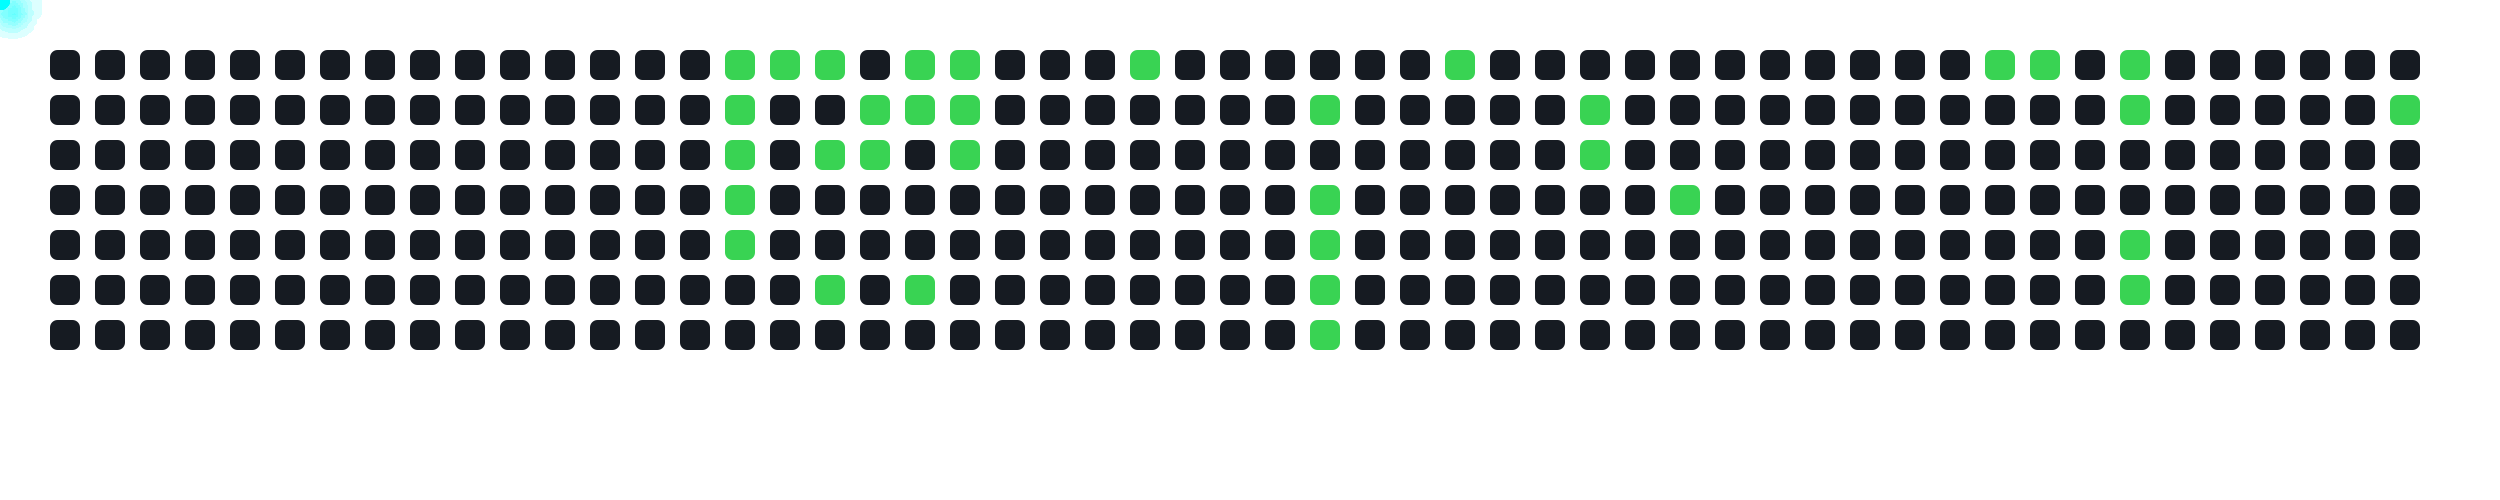
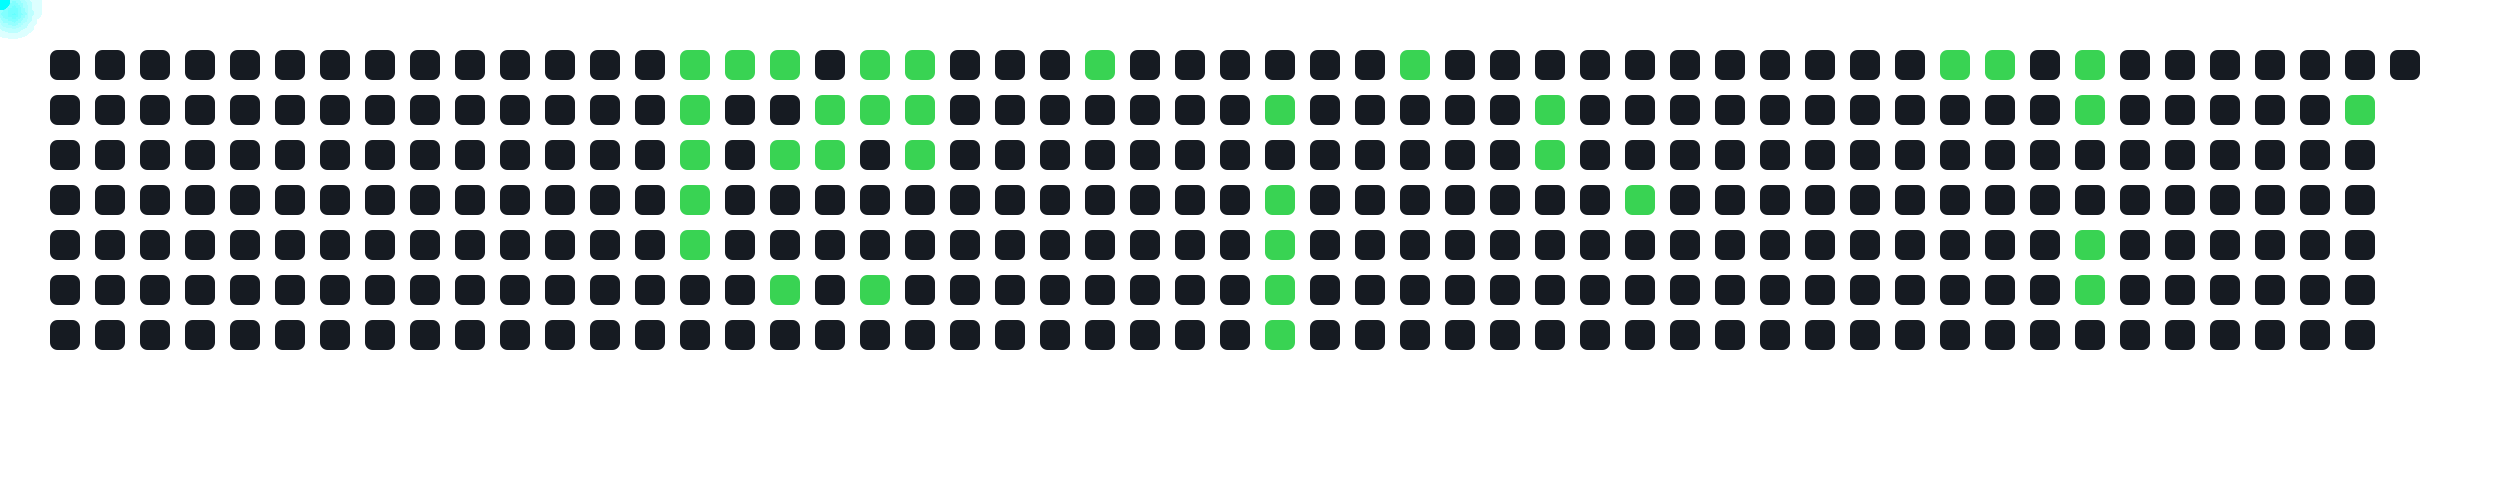
<svg xmlns="http://www.w3.org/2000/svg" width="1000" height="200">
  <style>
      .cell { fill: #161b22; rx: 3; }
      .active { fill: #39d353; }
      .comet { fill: cyan; filter: drop-shadow(0 0 6px cyan); }
    </style>
  <rect x="20" y="20" width="12" height="12" class="cell " />
  <rect x="20" y="38" width="12" height="12" class="cell " />
  <rect x="20" y="56" width="12" height="12" class="cell " />
  <rect x="20" y="74" width="12" height="12" class="cell " />
  <rect x="20" y="92" width="12" height="12" class="cell " />
  <rect x="20" y="110" width="12" height="12" class="cell " />
  <rect x="20" y="128" width="12" height="12" class="cell " />
  <rect x="38" y="20" width="12" height="12" class="cell " />
  <rect x="38" y="38" width="12" height="12" class="cell " />
  <rect x="38" y="56" width="12" height="12" class="cell " />
  <rect x="38" y="74" width="12" height="12" class="cell " />
  <rect x="38" y="92" width="12" height="12" class="cell " />
  <rect x="38" y="110" width="12" height="12" class="cell " />
  <rect x="38" y="128" width="12" height="12" class="cell " />
  <rect x="56" y="20" width="12" height="12" class="cell " />
  <rect x="56" y="38" width="12" height="12" class="cell " />
  <rect x="56" y="56" width="12" height="12" class="cell " />
  <rect x="56" y="74" width="12" height="12" class="cell " />
  <rect x="56" y="92" width="12" height="12" class="cell " />
  <rect x="56" y="110" width="12" height="12" class="cell " />
  <rect x="56" y="128" width="12" height="12" class="cell " />
  <rect x="74" y="20" width="12" height="12" class="cell " />
  <rect x="74" y="38" width="12" height="12" class="cell " />
  <rect x="74" y="56" width="12" height="12" class="cell " />
  <rect x="74" y="74" width="12" height="12" class="cell " />
  <rect x="74" y="92" width="12" height="12" class="cell " />
  <rect x="74" y="110" width="12" height="12" class="cell " />
  <rect x="74" y="128" width="12" height="12" class="cell " />
  <rect x="92" y="20" width="12" height="12" class="cell " />
  <rect x="92" y="38" width="12" height="12" class="cell " />
  <rect x="92" y="56" width="12" height="12" class="cell " />
  <rect x="92" y="74" width="12" height="12" class="cell " />
  <rect x="92" y="92" width="12" height="12" class="cell " />
  <rect x="92" y="110" width="12" height="12" class="cell " />
  <rect x="92" y="128" width="12" height="12" class="cell " />
  <rect x="110" y="20" width="12" height="12" class="cell " />
  <rect x="110" y="38" width="12" height="12" class="cell " />
  <rect x="110" y="56" width="12" height="12" class="cell " />
  <rect x="110" y="74" width="12" height="12" class="cell " />
  <rect x="110" y="92" width="12" height="12" class="cell " />
  <rect x="110" y="110" width="12" height="12" class="cell " />
  <rect x="110" y="128" width="12" height="12" class="cell " />
  <rect x="128" y="20" width="12" height="12" class="cell " />
  <rect x="128" y="38" width="12" height="12" class="cell " />
  <rect x="128" y="56" width="12" height="12" class="cell " />
  <rect x="128" y="74" width="12" height="12" class="cell " />
  <rect x="128" y="92" width="12" height="12" class="cell " />
  <rect x="128" y="110" width="12" height="12" class="cell " />
  <rect x="128" y="128" width="12" height="12" class="cell " />
  <rect x="146" y="20" width="12" height="12" class="cell " />
  <rect x="146" y="38" width="12" height="12" class="cell " />
  <rect x="146" y="56" width="12" height="12" class="cell " />
  <rect x="146" y="74" width="12" height="12" class="cell " />
  <rect x="146" y="92" width="12" height="12" class="cell " />
  <rect x="146" y="110" width="12" height="12" class="cell " />
  <rect x="146" y="128" width="12" height="12" class="cell " />
  <rect x="164" y="20" width="12" height="12" class="cell " />
  <rect x="164" y="38" width="12" height="12" class="cell " />
  <rect x="164" y="56" width="12" height="12" class="cell " />
  <rect x="164" y="74" width="12" height="12" class="cell " />
  <rect x="164" y="92" width="12" height="12" class="cell " />
  <rect x="164" y="110" width="12" height="12" class="cell " />
  <rect x="164" y="128" width="12" height="12" class="cell " />
  <rect x="182" y="20" width="12" height="12" class="cell " />
  <rect x="182" y="38" width="12" height="12" class="cell " />
  <rect x="182" y="56" width="12" height="12" class="cell " />
  <rect x="182" y="74" width="12" height="12" class="cell " />
  <rect x="182" y="92" width="12" height="12" class="cell " />
  <rect x="182" y="110" width="12" height="12" class="cell " />
  <rect x="182" y="128" width="12" height="12" class="cell " />
  <rect x="200" y="20" width="12" height="12" class="cell " />
  <rect x="200" y="38" width="12" height="12" class="cell " />
  <rect x="200" y="56" width="12" height="12" class="cell " />
  <rect x="200" y="74" width="12" height="12" class="cell " />
  <rect x="200" y="92" width="12" height="12" class="cell " />
  <rect x="200" y="110" width="12" height="12" class="cell " />
  <rect x="200" y="128" width="12" height="12" class="cell " />
  <rect x="218" y="20" width="12" height="12" class="cell " />
  <rect x="218" y="38" width="12" height="12" class="cell " />
  <rect x="218" y="56" width="12" height="12" class="cell " />
  <rect x="218" y="74" width="12" height="12" class="cell " />
  <rect x="218" y="92" width="12" height="12" class="cell " />
  <rect x="218" y="110" width="12" height="12" class="cell " />
  <rect x="218" y="128" width="12" height="12" class="cell " />
  <rect x="236" y="20" width="12" height="12" class="cell " />
  <rect x="236" y="38" width="12" height="12" class="cell " />
  <rect x="236" y="56" width="12" height="12" class="cell " />
  <rect x="236" y="74" width="12" height="12" class="cell " />
  <rect x="236" y="92" width="12" height="12" class="cell " />
  <rect x="236" y="110" width="12" height="12" class="cell " />
  <rect x="236" y="128" width="12" height="12" class="cell " />
  <rect x="254" y="20" width="12" height="12" class="cell " />
  <rect x="254" y="38" width="12" height="12" class="cell " />
  <rect x="254" y="56" width="12" height="12" class="cell " />
  <rect x="254" y="74" width="12" height="12" class="cell " />
  <rect x="254" y="92" width="12" height="12" class="cell " />
  <rect x="254" y="110" width="12" height="12" class="cell " />
  <rect x="254" y="128" width="12" height="12" class="cell " />
-   <rect x="272" y="20" width="12" height="12" class="cell " />
-   <rect x="272" y="38" width="12" height="12" class="cell " />
-   <rect x="272" y="56" width="12" height="12" class="cell " />
-   <rect x="272" y="74" width="12" height="12" class="cell " />
-   <rect x="272" y="92" width="12" height="12" class="cell " />
+   <rect x="272" y="20" width="12" height="12" class="cell active" />
+   <rect x="272" y="38" width="12" height="12" class="cell active" />
+   <rect x="272" y="56" width="12" height="12" class="cell active" />
+   <rect x="272" y="74" width="12" height="12" class="cell active" />
+   <rect x="272" y="92" width="12" height="12" class="cell active" />
  <rect x="272" y="110" width="12" height="12" class="cell " />
  <rect x="272" y="128" width="12" height="12" class="cell " />
  <rect x="290" y="20" width="12" height="12" class="cell active" />
-   <rect x="290" y="38" width="12" height="12" class="cell active" />
-   <rect x="290" y="56" width="12" height="12" class="cell active" />
-   <rect x="290" y="74" width="12" height="12" class="cell active" />
-   <rect x="290" y="92" width="12" height="12" class="cell active" />
+   <rect x="290" y="38" width="12" height="12" class="cell " />
+   <rect x="290" y="56" width="12" height="12" class="cell " />
+   <rect x="290" y="74" width="12" height="12" class="cell " />
+   <rect x="290" y="92" width="12" height="12" class="cell " />
  <rect x="290" y="110" width="12" height="12" class="cell " />
  <rect x="290" y="128" width="12" height="12" class="cell " />
  <rect x="308" y="20" width="12" height="12" class="cell active" />
  <rect x="308" y="38" width="12" height="12" class="cell " />
-   <rect x="308" y="56" width="12" height="12" class="cell " />
+   <rect x="308" y="56" width="12" height="12" class="cell active" />
  <rect x="308" y="74" width="12" height="12" class="cell " />
  <rect x="308" y="92" width="12" height="12" class="cell " />
-   <rect x="308" y="110" width="12" height="12" class="cell " />
+   <rect x="308" y="110" width="12" height="12" class="cell active" />
  <rect x="308" y="128" width="12" height="12" class="cell " />
-   <rect x="326" y="20" width="12" height="12" class="cell active" />
-   <rect x="326" y="38" width="12" height="12" class="cell " />
+   <rect x="326" y="20" width="12" height="12" class="cell " />
+   <rect x="326" y="38" width="12" height="12" class="cell active" />
  <rect x="326" y="56" width="12" height="12" class="cell active" />
  <rect x="326" y="74" width="12" height="12" class="cell " />
  <rect x="326" y="92" width="12" height="12" class="cell " />
-   <rect x="326" y="110" width="12" height="12" class="cell active" />
+   <rect x="326" y="110" width="12" height="12" class="cell " />
  <rect x="326" y="128" width="12" height="12" class="cell " />
-   <rect x="344" y="20" width="12" height="12" class="cell " />
+   <rect x="344" y="20" width="12" height="12" class="cell active" />
  <rect x="344" y="38" width="12" height="12" class="cell active" />
-   <rect x="344" y="56" width="12" height="12" class="cell active" />
+   <rect x="344" y="56" width="12" height="12" class="cell " />
  <rect x="344" y="74" width="12" height="12" class="cell " />
  <rect x="344" y="92" width="12" height="12" class="cell " />
-   <rect x="344" y="110" width="12" height="12" class="cell " />
+   <rect x="344" y="110" width="12" height="12" class="cell active" />
  <rect x="344" y="128" width="12" height="12" class="cell " />
  <rect x="362" y="20" width="12" height="12" class="cell active" />
  <rect x="362" y="38" width="12" height="12" class="cell active" />
-   <rect x="362" y="56" width="12" height="12" class="cell " />
+   <rect x="362" y="56" width="12" height="12" class="cell active" />
  <rect x="362" y="74" width="12" height="12" class="cell " />
  <rect x="362" y="92" width="12" height="12" class="cell " />
-   <rect x="362" y="110" width="12" height="12" class="cell active" />
+   <rect x="362" y="110" width="12" height="12" class="cell " />
  <rect x="362" y="128" width="12" height="12" class="cell " />
-   <rect x="380" y="20" width="12" height="12" class="cell active" />
-   <rect x="380" y="38" width="12" height="12" class="cell active" />
-   <rect x="380" y="56" width="12" height="12" class="cell active" />
+   <rect x="380" y="20" width="12" height="12" class="cell " />
+   <rect x="380" y="38" width="12" height="12" class="cell " />
+   <rect x="380" y="56" width="12" height="12" class="cell " />
  <rect x="380" y="74" width="12" height="12" class="cell " />
  <rect x="380" y="92" width="12" height="12" class="cell " />
  <rect x="380" y="110" width="12" height="12" class="cell " />
  <rect x="380" y="128" width="12" height="12" class="cell " />
  <rect x="398" y="20" width="12" height="12" class="cell " />
  <rect x="398" y="38" width="12" height="12" class="cell " />
  <rect x="398" y="56" width="12" height="12" class="cell " />
  <rect x="398" y="74" width="12" height="12" class="cell " />
  <rect x="398" y="92" width="12" height="12" class="cell " />
  <rect x="398" y="110" width="12" height="12" class="cell " />
  <rect x="398" y="128" width="12" height="12" class="cell " />
  <rect x="416" y="20" width="12" height="12" class="cell " />
  <rect x="416" y="38" width="12" height="12" class="cell " />
  <rect x="416" y="56" width="12" height="12" class="cell " />
  <rect x="416" y="74" width="12" height="12" class="cell " />
  <rect x="416" y="92" width="12" height="12" class="cell " />
  <rect x="416" y="110" width="12" height="12" class="cell " />
  <rect x="416" y="128" width="12" height="12" class="cell " />
-   <rect x="434" y="20" width="12" height="12" class="cell " />
+   <rect x="434" y="20" width="12" height="12" class="cell active" />
  <rect x="434" y="38" width="12" height="12" class="cell " />
  <rect x="434" y="56" width="12" height="12" class="cell " />
  <rect x="434" y="74" width="12" height="12" class="cell " />
  <rect x="434" y="92" width="12" height="12" class="cell " />
  <rect x="434" y="110" width="12" height="12" class="cell " />
  <rect x="434" y="128" width="12" height="12" class="cell " />
-   <rect x="452" y="20" width="12" height="12" class="cell active" />
+   <rect x="452" y="20" width="12" height="12" class="cell " />
  <rect x="452" y="38" width="12" height="12" class="cell " />
  <rect x="452" y="56" width="12" height="12" class="cell " />
  <rect x="452" y="74" width="12" height="12" class="cell " />
  <rect x="452" y="92" width="12" height="12" class="cell " />
  <rect x="452" y="110" width="12" height="12" class="cell " />
  <rect x="452" y="128" width="12" height="12" class="cell " />
  <rect x="470" y="20" width="12" height="12" class="cell " />
  <rect x="470" y="38" width="12" height="12" class="cell " />
  <rect x="470" y="56" width="12" height="12" class="cell " />
  <rect x="470" y="74" width="12" height="12" class="cell " />
  <rect x="470" y="92" width="12" height="12" class="cell " />
  <rect x="470" y="110" width="12" height="12" class="cell " />
  <rect x="470" y="128" width="12" height="12" class="cell " />
  <rect x="488" y="20" width="12" height="12" class="cell " />
  <rect x="488" y="38" width="12" height="12" class="cell " />
  <rect x="488" y="56" width="12" height="12" class="cell " />
  <rect x="488" y="74" width="12" height="12" class="cell " />
  <rect x="488" y="92" width="12" height="12" class="cell " />
  <rect x="488" y="110" width="12" height="12" class="cell " />
  <rect x="488" y="128" width="12" height="12" class="cell " />
  <rect x="506" y="20" width="12" height="12" class="cell " />
-   <rect x="506" y="38" width="12" height="12" class="cell " />
+   <rect x="506" y="38" width="12" height="12" class="cell active" />
  <rect x="506" y="56" width="12" height="12" class="cell " />
-   <rect x="506" y="74" width="12" height="12" class="cell " />
-   <rect x="506" y="92" width="12" height="12" class="cell " />
-   <rect x="506" y="110" width="12" height="12" class="cell " />
-   <rect x="506" y="128" width="12" height="12" class="cell " />
+   <rect x="506" y="74" width="12" height="12" class="cell active" />
+   <rect x="506" y="92" width="12" height="12" class="cell active" />
+   <rect x="506" y="110" width="12" height="12" class="cell active" />
+   <rect x="506" y="128" width="12" height="12" class="cell active" />
  <rect x="524" y="20" width="12" height="12" class="cell " />
-   <rect x="524" y="38" width="12" height="12" class="cell active" />
+   <rect x="524" y="38" width="12" height="12" class="cell " />
  <rect x="524" y="56" width="12" height="12" class="cell " />
-   <rect x="524" y="74" width="12" height="12" class="cell active" />
-   <rect x="524" y="92" width="12" height="12" class="cell active" />
-   <rect x="524" y="110" width="12" height="12" class="cell active" />
-   <rect x="524" y="128" width="12" height="12" class="cell active" />
+   <rect x="524" y="74" width="12" height="12" class="cell " />
+   <rect x="524" y="92" width="12" height="12" class="cell " />
+   <rect x="524" y="110" width="12" height="12" class="cell " />
+   <rect x="524" y="128" width="12" height="12" class="cell " />
  <rect x="542" y="20" width="12" height="12" class="cell " />
  <rect x="542" y="38" width="12" height="12" class="cell " />
  <rect x="542" y="56" width="12" height="12" class="cell " />
  <rect x="542" y="74" width="12" height="12" class="cell " />
  <rect x="542" y="92" width="12" height="12" class="cell " />
  <rect x="542" y="110" width="12" height="12" class="cell " />
  <rect x="542" y="128" width="12" height="12" class="cell " />
-   <rect x="560" y="20" width="12" height="12" class="cell " />
+   <rect x="560" y="20" width="12" height="12" class="cell active" />
  <rect x="560" y="38" width="12" height="12" class="cell " />
  <rect x="560" y="56" width="12" height="12" class="cell " />
  <rect x="560" y="74" width="12" height="12" class="cell " />
  <rect x="560" y="92" width="12" height="12" class="cell " />
  <rect x="560" y="110" width="12" height="12" class="cell " />
  <rect x="560" y="128" width="12" height="12" class="cell " />
-   <rect x="578" y="20" width="12" height="12" class="cell active" />
+   <rect x="578" y="20" width="12" height="12" class="cell " />
  <rect x="578" y="38" width="12" height="12" class="cell " />
  <rect x="578" y="56" width="12" height="12" class="cell " />
  <rect x="578" y="74" width="12" height="12" class="cell " />
  <rect x="578" y="92" width="12" height="12" class="cell " />
  <rect x="578" y="110" width="12" height="12" class="cell " />
  <rect x="578" y="128" width="12" height="12" class="cell " />
  <rect x="596" y="20" width="12" height="12" class="cell " />
  <rect x="596" y="38" width="12" height="12" class="cell " />
  <rect x="596" y="56" width="12" height="12" class="cell " />
  <rect x="596" y="74" width="12" height="12" class="cell " />
  <rect x="596" y="92" width="12" height="12" class="cell " />
  <rect x="596" y="110" width="12" height="12" class="cell " />
  <rect x="596" y="128" width="12" height="12" class="cell " />
  <rect x="614" y="20" width="12" height="12" class="cell " />
-   <rect x="614" y="38" width="12" height="12" class="cell " />
-   <rect x="614" y="56" width="12" height="12" class="cell " />
+   <rect x="614" y="38" width="12" height="12" class="cell active" />
+   <rect x="614" y="56" width="12" height="12" class="cell active" />
  <rect x="614" y="74" width="12" height="12" class="cell " />
  <rect x="614" y="92" width="12" height="12" class="cell " />
  <rect x="614" y="110" width="12" height="12" class="cell " />
  <rect x="614" y="128" width="12" height="12" class="cell " />
  <rect x="632" y="20" width="12" height="12" class="cell " />
-   <rect x="632" y="38" width="12" height="12" class="cell active" />
-   <rect x="632" y="56" width="12" height="12" class="cell active" />
+   <rect x="632" y="38" width="12" height="12" class="cell " />
+   <rect x="632" y="56" width="12" height="12" class="cell " />
  <rect x="632" y="74" width="12" height="12" class="cell " />
  <rect x="632" y="92" width="12" height="12" class="cell " />
  <rect x="632" y="110" width="12" height="12" class="cell " />
  <rect x="632" y="128" width="12" height="12" class="cell " />
  <rect x="650" y="20" width="12" height="12" class="cell " />
  <rect x="650" y="38" width="12" height="12" class="cell " />
  <rect x="650" y="56" width="12" height="12" class="cell " />
-   <rect x="650" y="74" width="12" height="12" class="cell " />
+   <rect x="650" y="74" width="12" height="12" class="cell active" />
  <rect x="650" y="92" width="12" height="12" class="cell " />
  <rect x="650" y="110" width="12" height="12" class="cell " />
  <rect x="650" y="128" width="12" height="12" class="cell " />
  <rect x="668" y="20" width="12" height="12" class="cell " />
  <rect x="668" y="38" width="12" height="12" class="cell " />
  <rect x="668" y="56" width="12" height="12" class="cell " />
-   <rect x="668" y="74" width="12" height="12" class="cell active" />
+   <rect x="668" y="74" width="12" height="12" class="cell " />
  <rect x="668" y="92" width="12" height="12" class="cell " />
  <rect x="668" y="110" width="12" height="12" class="cell " />
  <rect x="668" y="128" width="12" height="12" class="cell " />
  <rect x="686" y="20" width="12" height="12" class="cell " />
  <rect x="686" y="38" width="12" height="12" class="cell " />
  <rect x="686" y="56" width="12" height="12" class="cell " />
  <rect x="686" y="74" width="12" height="12" class="cell " />
  <rect x="686" y="92" width="12" height="12" class="cell " />
  <rect x="686" y="110" width="12" height="12" class="cell " />
  <rect x="686" y="128" width="12" height="12" class="cell " />
  <rect x="704" y="20" width="12" height="12" class="cell " />
  <rect x="704" y="38" width="12" height="12" class="cell " />
  <rect x="704" y="56" width="12" height="12" class="cell " />
  <rect x="704" y="74" width="12" height="12" class="cell " />
  <rect x="704" y="92" width="12" height="12" class="cell " />
  <rect x="704" y="110" width="12" height="12" class="cell " />
  <rect x="704" y="128" width="12" height="12" class="cell " />
  <rect x="722" y="20" width="12" height="12" class="cell " />
  <rect x="722" y="38" width="12" height="12" class="cell " />
  <rect x="722" y="56" width="12" height="12" class="cell " />
  <rect x="722" y="74" width="12" height="12" class="cell " />
  <rect x="722" y="92" width="12" height="12" class="cell " />
  <rect x="722" y="110" width="12" height="12" class="cell " />
  <rect x="722" y="128" width="12" height="12" class="cell " />
  <rect x="740" y="20" width="12" height="12" class="cell " />
  <rect x="740" y="38" width="12" height="12" class="cell " />
  <rect x="740" y="56" width="12" height="12" class="cell " />
  <rect x="740" y="74" width="12" height="12" class="cell " />
  <rect x="740" y="92" width="12" height="12" class="cell " />
  <rect x="740" y="110" width="12" height="12" class="cell " />
  <rect x="740" y="128" width="12" height="12" class="cell " />
  <rect x="758" y="20" width="12" height="12" class="cell " />
  <rect x="758" y="38" width="12" height="12" class="cell " />
  <rect x="758" y="56" width="12" height="12" class="cell " />
  <rect x="758" y="74" width="12" height="12" class="cell " />
  <rect x="758" y="92" width="12" height="12" class="cell " />
  <rect x="758" y="110" width="12" height="12" class="cell " />
  <rect x="758" y="128" width="12" height="12" class="cell " />
-   <rect x="776" y="20" width="12" height="12" class="cell " />
+   <rect x="776" y="20" width="12" height="12" class="cell active" />
  <rect x="776" y="38" width="12" height="12" class="cell " />
  <rect x="776" y="56" width="12" height="12" class="cell " />
  <rect x="776" y="74" width="12" height="12" class="cell " />
  <rect x="776" y="92" width="12" height="12" class="cell " />
  <rect x="776" y="110" width="12" height="12" class="cell " />
  <rect x="776" y="128" width="12" height="12" class="cell " />
  <rect x="794" y="20" width="12" height="12" class="cell active" />
  <rect x="794" y="38" width="12" height="12" class="cell " />
  <rect x="794" y="56" width="12" height="12" class="cell " />
  <rect x="794" y="74" width="12" height="12" class="cell " />
  <rect x="794" y="92" width="12" height="12" class="cell " />
  <rect x="794" y="110" width="12" height="12" class="cell " />
  <rect x="794" y="128" width="12" height="12" class="cell " />
-   <rect x="812" y="20" width="12" height="12" class="cell active" />
+   <rect x="812" y="20" width="12" height="12" class="cell " />
  <rect x="812" y="38" width="12" height="12" class="cell " />
  <rect x="812" y="56" width="12" height="12" class="cell " />
  <rect x="812" y="74" width="12" height="12" class="cell " />
  <rect x="812" y="92" width="12" height="12" class="cell " />
  <rect x="812" y="110" width="12" height="12" class="cell " />
  <rect x="812" y="128" width="12" height="12" class="cell " />
-   <rect x="830" y="20" width="12" height="12" class="cell " />
-   <rect x="830" y="38" width="12" height="12" class="cell " />
+   <rect x="830" y="20" width="12" height="12" class="cell active" />
+   <rect x="830" y="38" width="12" height="12" class="cell active" />
  <rect x="830" y="56" width="12" height="12" class="cell " />
  <rect x="830" y="74" width="12" height="12" class="cell " />
-   <rect x="830" y="92" width="12" height="12" class="cell " />
-   <rect x="830" y="110" width="12" height="12" class="cell " />
+   <rect x="830" y="92" width="12" height="12" class="cell active" />
+   <rect x="830" y="110" width="12" height="12" class="cell active" />
  <rect x="830" y="128" width="12" height="12" class="cell " />
-   <rect x="848" y="20" width="12" height="12" class="cell active" />
-   <rect x="848" y="38" width="12" height="12" class="cell active" />
+   <rect x="848" y="20" width="12" height="12" class="cell " />
+   <rect x="848" y="38" width="12" height="12" class="cell " />
  <rect x="848" y="56" width="12" height="12" class="cell " />
  <rect x="848" y="74" width="12" height="12" class="cell " />
-   <rect x="848" y="92" width="12" height="12" class="cell active" />
-   <rect x="848" y="110" width="12" height="12" class="cell active" />
+   <rect x="848" y="92" width="12" height="12" class="cell " />
+   <rect x="848" y="110" width="12" height="12" class="cell " />
  <rect x="848" y="128" width="12" height="12" class="cell " />
  <rect x="866" y="20" width="12" height="12" class="cell " />
  <rect x="866" y="38" width="12" height="12" class="cell " />
  <rect x="866" y="56" width="12" height="12" class="cell " />
  <rect x="866" y="74" width="12" height="12" class="cell " />
  <rect x="866" y="92" width="12" height="12" class="cell " />
  <rect x="866" y="110" width="12" height="12" class="cell " />
  <rect x="866" y="128" width="12" height="12" class="cell " />
  <rect x="884" y="20" width="12" height="12" class="cell " />
  <rect x="884" y="38" width="12" height="12" class="cell " />
  <rect x="884" y="56" width="12" height="12" class="cell " />
  <rect x="884" y="74" width="12" height="12" class="cell " />
  <rect x="884" y="92" width="12" height="12" class="cell " />
  <rect x="884" y="110" width="12" height="12" class="cell " />
  <rect x="884" y="128" width="12" height="12" class="cell " />
  <rect x="902" y="20" width="12" height="12" class="cell " />
  <rect x="902" y="38" width="12" height="12" class="cell " />
  <rect x="902" y="56" width="12" height="12" class="cell " />
  <rect x="902" y="74" width="12" height="12" class="cell " />
  <rect x="902" y="92" width="12" height="12" class="cell " />
  <rect x="902" y="110" width="12" height="12" class="cell " />
  <rect x="902" y="128" width="12" height="12" class="cell " />
  <rect x="920" y="20" width="12" height="12" class="cell " />
  <rect x="920" y="38" width="12" height="12" class="cell " />
  <rect x="920" y="56" width="12" height="12" class="cell " />
  <rect x="920" y="74" width="12" height="12" class="cell " />
  <rect x="920" y="92" width="12" height="12" class="cell " />
  <rect x="920" y="110" width="12" height="12" class="cell " />
  <rect x="920" y="128" width="12" height="12" class="cell " />
  <rect x="938" y="20" width="12" height="12" class="cell " />
-   <rect x="938" y="38" width="12" height="12" class="cell " />
+   <rect x="938" y="38" width="12" height="12" class="cell active" />
  <rect x="938" y="56" width="12" height="12" class="cell " />
  <rect x="938" y="74" width="12" height="12" class="cell " />
  <rect x="938" y="92" width="12" height="12" class="cell " />
  <rect x="938" y="110" width="12" height="12" class="cell " />
  <rect x="938" y="128" width="12" height="12" class="cell " />
  <rect x="956" y="20" width="12" height="12" class="cell " />
-   <rect x="956" y="38" width="12" height="12" class="cell active" />
-   <rect x="956" y="56" width="12" height="12" class="cell " />
-   <rect x="956" y="74" width="12" height="12" class="cell " />
-   <rect x="956" y="92" width="12" height="12" class="cell " />
-   <rect x="956" y="110" width="12" height="12" class="cell " />
-   <rect x="956" y="128" width="12" height="12" class="cell " />
-   <circle r="4" class="comet">
-     <animateMotion dur="0.6s" begin="0s" repeatCount="indefinite" path="M 266 -14 L 296 26" />
-   </circle>
-   <circle r="4" class="comet">
-     <animateMotion dur="0.6s" begin="0.6s" repeatCount="indefinite" path="M 266 4 L 296 44" />
-   </circle>
-   <circle r="4" class="comet">
-     <animateMotion dur="0.6s" begin="1.2s" repeatCount="indefinite" path="M 266 22 L 296 62" />
-   </circle>
-   <circle r="4" class="comet">
-     <animateMotion dur="0.6s" begin="1.8s" repeatCount="indefinite" path="M 266 40 L 296 80" />
-   </circle>
-   <circle r="4" class="comet">
-     <animateMotion dur="0.6s" begin="2.4s" repeatCount="indefinite" path="M 266 58 L 296 98" />
-   </circle>
-   <circle r="4" class="comet">
-     <animateMotion dur="0.6s" begin="3s" repeatCount="indefinite" path="M 284 -14 L 314 26" />
-   </circle>
-   <circle r="4" class="comet">
-     <animateMotion dur="0.6s" begin="3.6s" repeatCount="indefinite" path="M 302 -14 L 332 26" />
-   </circle>
-   <circle r="4" class="comet">
-     <animateMotion dur="0.6s" begin="4.2s" repeatCount="indefinite" path="M 302 22 L 332 62" />
-   </circle>
-   <circle r="4" class="comet">
-     <animateMotion dur="0.6s" begin="4.8s" repeatCount="indefinite" path="M 302 76 L 332 116" />
-   </circle>
-   <circle r="4" class="comet">
-     <animateMotion dur="0.6s" begin="5.4s" repeatCount="indefinite" path="M 320 4 L 350 44" />
-   </circle>
-   <circle r="4" class="comet">
-     <animateMotion dur="0.6s" begin="6s" repeatCount="indefinite" path="M 320 22 L 350 62" />
-   </circle>
-   <circle r="4" class="comet">
-     <animateMotion dur="0.6s" begin="6.6s" repeatCount="indefinite" path="M 338 -14 L 368 26" />
-   </circle>
-   <circle r="4" class="comet">
-     <animateMotion dur="0.6s" begin="7.2s" repeatCount="indefinite" path="M 338 4 L 368 44" />
-   </circle>
-   <circle r="4" class="comet">
-     <animateMotion dur="0.6s" begin="7.8s" repeatCount="indefinite" path="M 338 76 L 368 116" />
-   </circle>
-   <circle r="4" class="comet">
-     <animateMotion dur="0.6s" begin="8.4s" repeatCount="indefinite" path="M 356 -14 L 386 26" />
-   </circle>
-   <circle r="4" class="comet">
-     <animateMotion dur="0.6s" begin="9s" repeatCount="indefinite" path="M 356 4 L 386 44" />
-   </circle>
-   <circle r="4" class="comet">
-     <animateMotion dur="0.6s" begin="9.6s" repeatCount="indefinite" path="M 356 22 L 386 62" />
-   </circle>
-   <circle r="4" class="comet">
-     <animateMotion dur="0.6s" begin="10.2s" repeatCount="indefinite" path="M 428 -14 L 458 26" />
-   </circle>
-   <circle r="4" class="comet">
-     <animateMotion dur="0.6s" begin="10.8s" repeatCount="indefinite" path="M 500 4 L 530 44" />
-   </circle>
-   <circle r="4" class="comet">
-     <animateMotion dur="0.6s" begin="11.4s" repeatCount="indefinite" path="M 500 40 L 530 80" />
-   </circle>
-   <circle r="4" class="comet">
-     <animateMotion dur="0.6s" begin="12s" repeatCount="indefinite" path="M 500 58 L 530 98" />
-   </circle>
-   <circle r="4" class="comet">
-     <animateMotion dur="0.6s" begin="12.6s" repeatCount="indefinite" path="M 500 76 L 530 116" />
-   </circle>
-   <circle r="4" class="comet">
-     <animateMotion dur="0.6s" begin="13.2s" repeatCount="indefinite" path="M 500 94 L 530 134" />
-   </circle>
-   <circle r="4" class="comet">
-     <animateMotion dur="0.6s" begin="13.8s" repeatCount="indefinite" path="M 554 -14 L 584 26" />
-   </circle>
-   <circle r="4" class="comet">
-     <animateMotion dur="0.6s" begin="14.4s" repeatCount="indefinite" path="M 608 4 L 638 44" />
-   </circle>
-   <circle r="4" class="comet">
-     <animateMotion dur="0.6s" begin="15s" repeatCount="indefinite" path="M 608 22 L 638 62" />
-   </circle>
-   <circle r="4" class="comet">
-     <animateMotion dur="0.6s" begin="15.6s" repeatCount="indefinite" path="M 644 40 L 674 80" />
-   </circle>
-   <circle r="4" class="comet">
-     <animateMotion dur="0.6s" begin="16.2s" repeatCount="indefinite" path="M 770 -14 L 800 26" />
-   </circle>
-   <circle r="4" class="comet">
-     <animateMotion dur="0.6s" begin="16.8s" repeatCount="indefinite" path="M 788 -14 L 818 26" />
-   </circle>
-   <circle r="4" class="comet">
-     <animateMotion dur="0.6s" begin="17.4s" repeatCount="indefinite" path="M 824 -14 L 854 26" />
-   </circle>
-   <circle r="4" class="comet">
-     <animateMotion dur="0.6s" begin="18s" repeatCount="indefinite" path="M 824 4 L 854 44" />
-   </circle>
-   <circle r="4" class="comet">
-     <animateMotion dur="0.6s" begin="18.6s" repeatCount="indefinite" path="M 824 58 L 854 98" />
-   </circle>
-   <circle r="4" class="comet">
-     <animateMotion dur="0.6s" begin="19.2s" repeatCount="indefinite" path="M 824 76 L 854 116" />
-   </circle>
-   <circle r="4" class="comet">
-     <animateMotion dur="0.6s" begin="19.8s" repeatCount="indefinite" path="M 932 4 L 962 44" />
+   <circle r="4" class="comet">
+     <animateMotion dur="0.6s" begin="0s" repeatCount="indefinite" path="M 248 -14 L 278 26" />
+   </circle>
+   <circle r="4" class="comet">
+     <animateMotion dur="0.6s" begin="0.6s" repeatCount="indefinite" path="M 248 4 L 278 44" />
+   </circle>
+   <circle r="4" class="comet">
+     <animateMotion dur="0.6s" begin="1.2s" repeatCount="indefinite" path="M 248 22 L 278 62" />
+   </circle>
+   <circle r="4" class="comet">
+     <animateMotion dur="0.6s" begin="1.8s" repeatCount="indefinite" path="M 248 40 L 278 80" />
+   </circle>
+   <circle r="4" class="comet">
+     <animateMotion dur="0.6s" begin="2.4s" repeatCount="indefinite" path="M 248 58 L 278 98" />
+   </circle>
+   <circle r="4" class="comet">
+     <animateMotion dur="0.6s" begin="3s" repeatCount="indefinite" path="M 266 -14 L 296 26" />
+   </circle>
+   <circle r="4" class="comet">
+     <animateMotion dur="0.6s" begin="3.6s" repeatCount="indefinite" path="M 284 -14 L 314 26" />
+   </circle>
+   <circle r="4" class="comet">
+     <animateMotion dur="0.6s" begin="4.2s" repeatCount="indefinite" path="M 284 22 L 314 62" />
+   </circle>
+   <circle r="4" class="comet">
+     <animateMotion dur="0.6s" begin="4.8s" repeatCount="indefinite" path="M 284 76 L 314 116" />
+   </circle>
+   <circle r="4" class="comet">
+     <animateMotion dur="0.6s" begin="5.4s" repeatCount="indefinite" path="M 302 4 L 332 44" />
+   </circle>
+   <circle r="4" class="comet">
+     <animateMotion dur="0.6s" begin="6s" repeatCount="indefinite" path="M 302 22 L 332 62" />
+   </circle>
+   <circle r="4" class="comet">
+     <animateMotion dur="0.6s" begin="6.6s" repeatCount="indefinite" path="M 320 -14 L 350 26" />
+   </circle>
+   <circle r="4" class="comet">
+     <animateMotion dur="0.6s" begin="7.2s" repeatCount="indefinite" path="M 320 4 L 350 44" />
+   </circle>
+   <circle r="4" class="comet">
+     <animateMotion dur="0.6s" begin="7.8s" repeatCount="indefinite" path="M 320 76 L 350 116" />
+   </circle>
+   <circle r="4" class="comet">
+     <animateMotion dur="0.6s" begin="8.4s" repeatCount="indefinite" path="M 338 -14 L 368 26" />
+   </circle>
+   <circle r="4" class="comet">
+     <animateMotion dur="0.6s" begin="9s" repeatCount="indefinite" path="M 338 4 L 368 44" />
+   </circle>
+   <circle r="4" class="comet">
+     <animateMotion dur="0.6s" begin="9.6s" repeatCount="indefinite" path="M 338 22 L 368 62" />
+   </circle>
+   <circle r="4" class="comet">
+     <animateMotion dur="0.6s" begin="10.2s" repeatCount="indefinite" path="M 410 -14 L 440 26" />
+   </circle>
+   <circle r="4" class="comet">
+     <animateMotion dur="0.6s" begin="10.8s" repeatCount="indefinite" path="M 482 4 L 512 44" />
+   </circle>
+   <circle r="4" class="comet">
+     <animateMotion dur="0.6s" begin="11.4s" repeatCount="indefinite" path="M 482 40 L 512 80" />
+   </circle>
+   <circle r="4" class="comet">
+     <animateMotion dur="0.6s" begin="12s" repeatCount="indefinite" path="M 482 58 L 512 98" />
+   </circle>
+   <circle r="4" class="comet">
+     <animateMotion dur="0.6s" begin="12.6s" repeatCount="indefinite" path="M 482 76 L 512 116" />
+   </circle>
+   <circle r="4" class="comet">
+     <animateMotion dur="0.6s" begin="13.2s" repeatCount="indefinite" path="M 482 94 L 512 134" />
+   </circle>
+   <circle r="4" class="comet">
+     <animateMotion dur="0.6s" begin="13.8s" repeatCount="indefinite" path="M 536 -14 L 566 26" />
+   </circle>
+   <circle r="4" class="comet">
+     <animateMotion dur="0.6s" begin="14.4s" repeatCount="indefinite" path="M 590 4 L 620 44" />
+   </circle>
+   <circle r="4" class="comet">
+     <animateMotion dur="0.6s" begin="15s" repeatCount="indefinite" path="M 590 22 L 620 62" />
+   </circle>
+   <circle r="4" class="comet">
+     <animateMotion dur="0.6s" begin="15.6s" repeatCount="indefinite" path="M 626 40 L 656 80" />
+   </circle>
+   <circle r="4" class="comet">
+     <animateMotion dur="0.6s" begin="16.2s" repeatCount="indefinite" path="M 752 -14 L 782 26" />
+   </circle>
+   <circle r="4" class="comet">
+     <animateMotion dur="0.6s" begin="16.8s" repeatCount="indefinite" path="M 770 -14 L 800 26" />
+   </circle>
+   <circle r="4" class="comet">
+     <animateMotion dur="0.6s" begin="17.4s" repeatCount="indefinite" path="M 806 -14 L 836 26" />
+   </circle>
+   <circle r="4" class="comet">
+     <animateMotion dur="0.6s" begin="18s" repeatCount="indefinite" path="M 806 4 L 836 44" />
+   </circle>
+   <circle r="4" class="comet">
+     <animateMotion dur="0.6s" begin="18.6s" repeatCount="indefinite" path="M 806 58 L 836 98" />
+   </circle>
+   <circle r="4" class="comet">
+     <animateMotion dur="0.6s" begin="19.2s" repeatCount="indefinite" path="M 806 76 L 836 116" />
+   </circle>
+   <circle r="4" class="comet">
+     <animateMotion dur="0.6s" begin="19.8s" repeatCount="indefinite" path="M 914 4 L 944 44" />
  </circle>
</svg>
